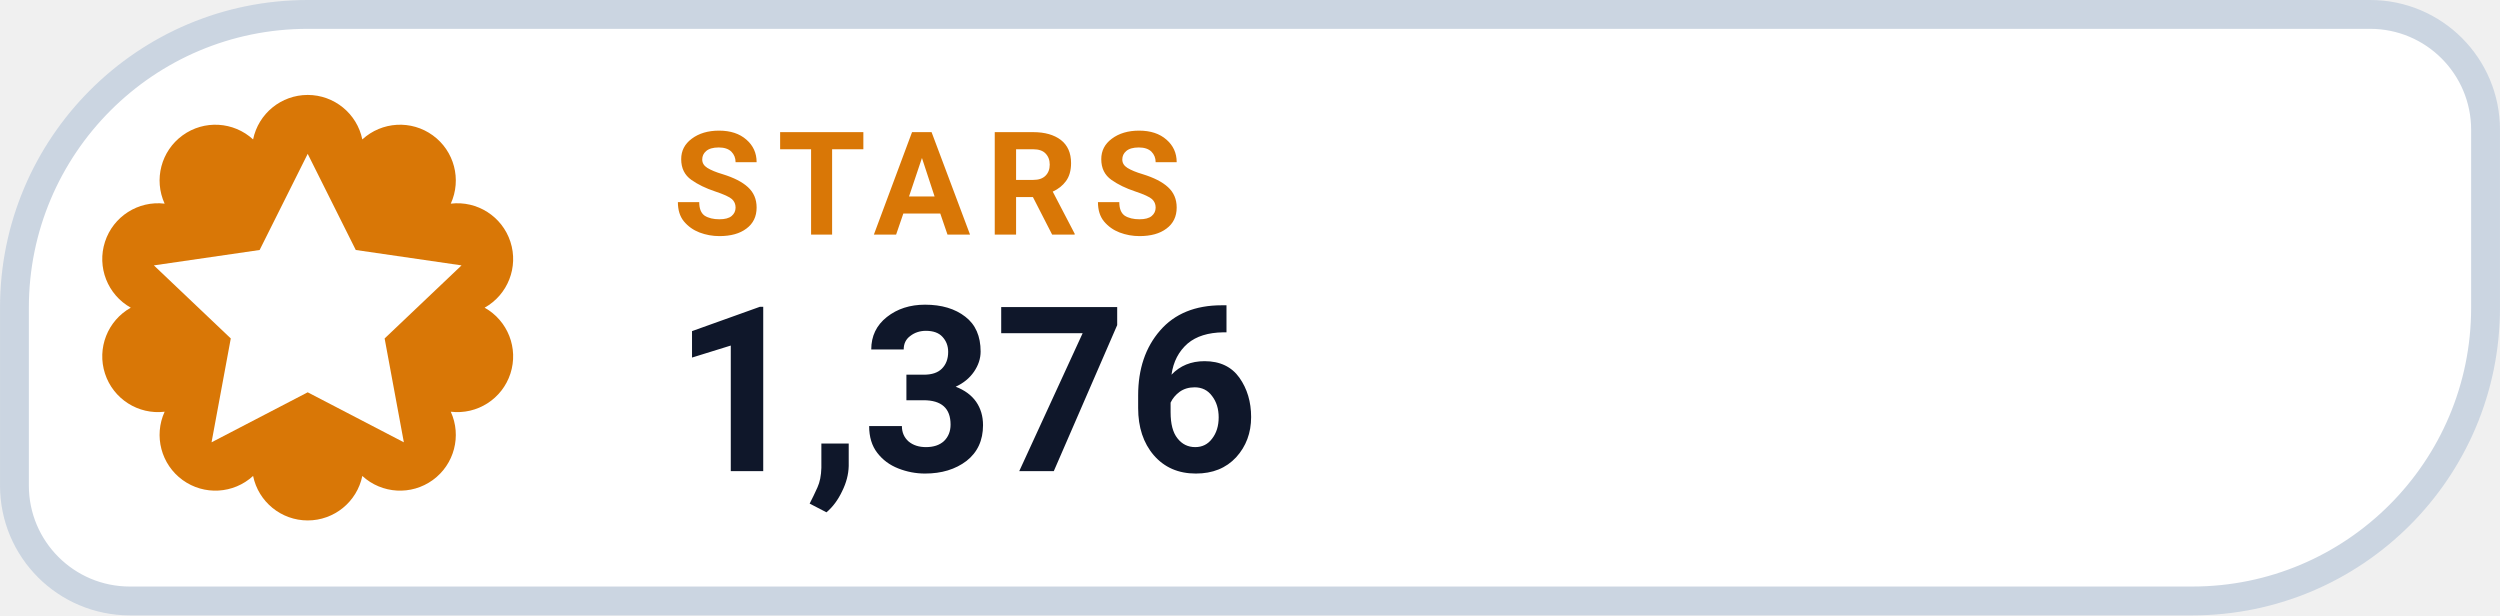
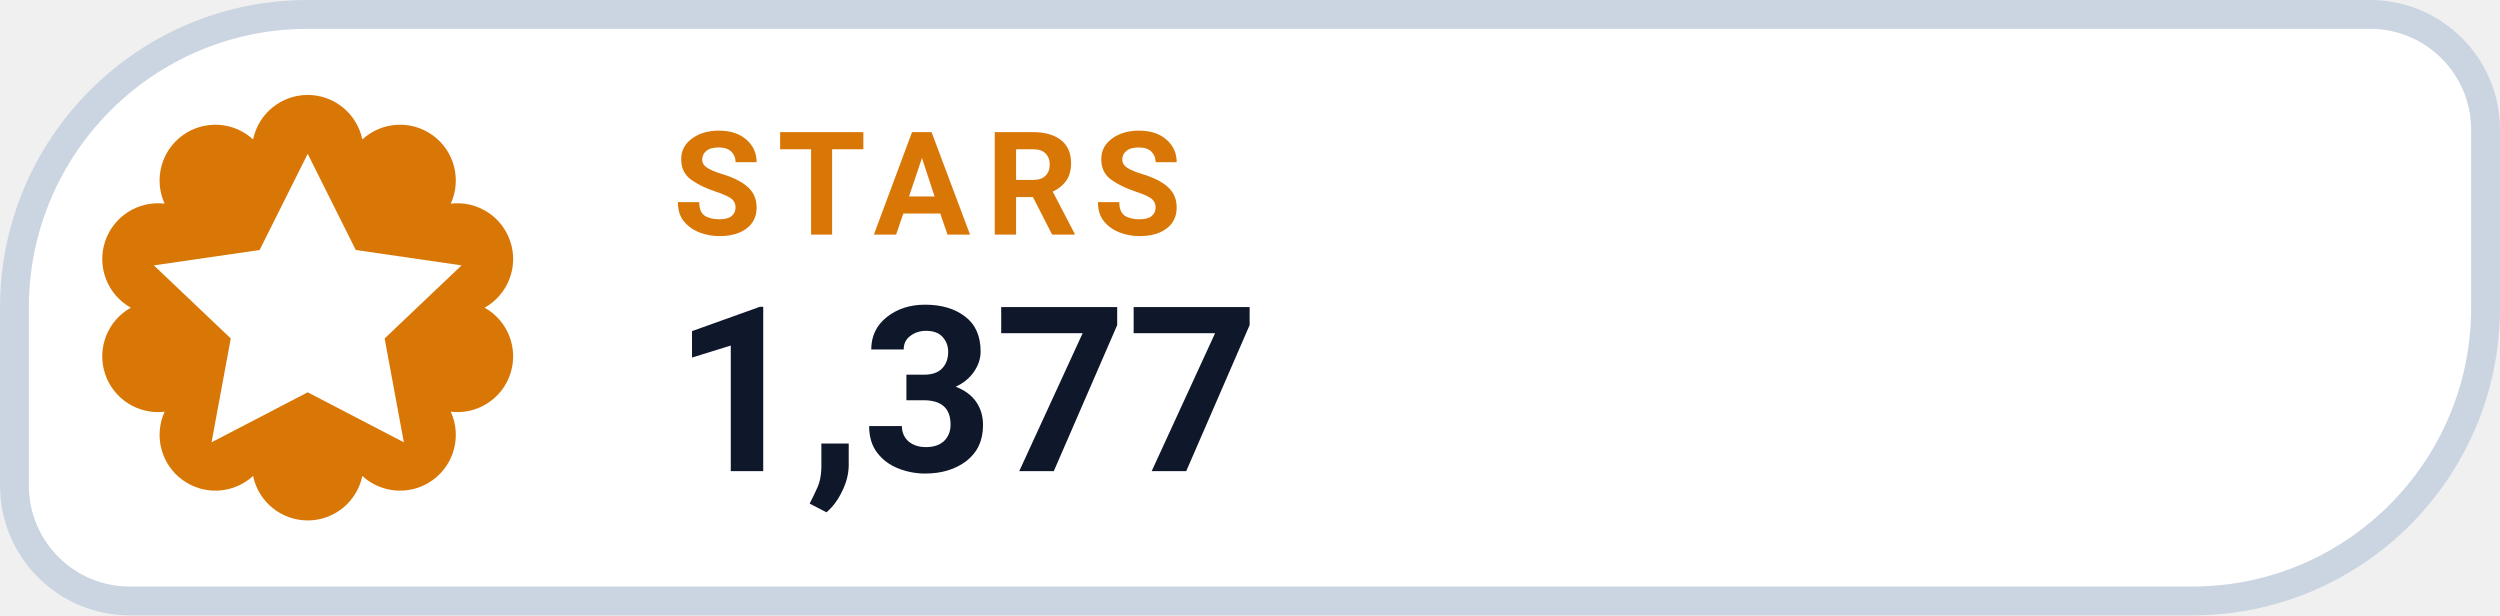
- <svg xmlns="http://www.w3.org/2000/svg" width="126" height="31.015" viewBox="0 0 130 32" role="img" aria-label="STARS 1,376">
+ <svg xmlns="http://www.w3.org/2000/svg" width="126" height="31.015" viewBox="0 0 130 32" role="img" aria-label="STARS 1,377">
  <path d="M 16.00 0.75 H 123.25 A 6.00 6.00 0 0 1 129.25 6.75 V 16.00 A 15.25 15.25 0 0 1 114.00 31.25 H 6.75 A 6.00 6.00 0 0 1 0.75 25.25 V 16.00 A 15.25 15.25 0 0 1 16.00 0.75 Z" fill="#FFFFFF" stroke="#CBD5E1" stroke-width="1.5" />
  <path d="M 13.16 7.25 A 2.90 2.90 0 0 1 18.84 7.25 A 2.90 2.90 0 0 1 23.44 10.59 A 2.90 2.90 0 0 1 25.20 16.00 A 2.90 2.90 0 0 1 23.44 21.41 A 2.90 2.90 0 0 1 18.84 24.75 A 2.90 2.90 0 0 1 13.16 24.75 A 2.90 2.90 0 0 1 8.56 21.41 A 2.90 2.90 0 0 1 6.80 16.00 A 2.90 2.90 0 0 1 8.56 10.59 A 2.90 2.90 0 0 1 13.16 7.25 Z" fill="#D97706" />
  <g transform="translate(16 16)" style="color:#FFFFFF;">
    <path d="M0 -8 l2.5 5 5.5 .8 -4 3.8 1 5.4 -5 -2.6 -5 2.6 1 -5.4 -4 -3.8 5.5 -.8 Z" fill="currentColor" />
  </g>
  <text x="35" y="12.2" fill="#D97706" font-family="-apple-system,BlinkMacSystemFont,'Segoe UI',Roboto,Helvetica,Arial,sans-serif" font-size="7.5" font-weight="700" letter-spacing=".8">STARS</text>
-   <text x="35" y="24.5" fill="#0F172A" font-family="-apple-system,BlinkMacSystemFont,'Segoe UI',Roboto,Helvetica,Arial,sans-serif" font-size="12" font-weight="750">1,376</text>
+   <text x="35" y="24.5" fill="#0F172A" font-family="-apple-system,BlinkMacSystemFont,'Segoe UI',Roboto,Helvetica,Arial,sans-serif" font-size="12" font-weight="750">1,377</text>
</svg>
